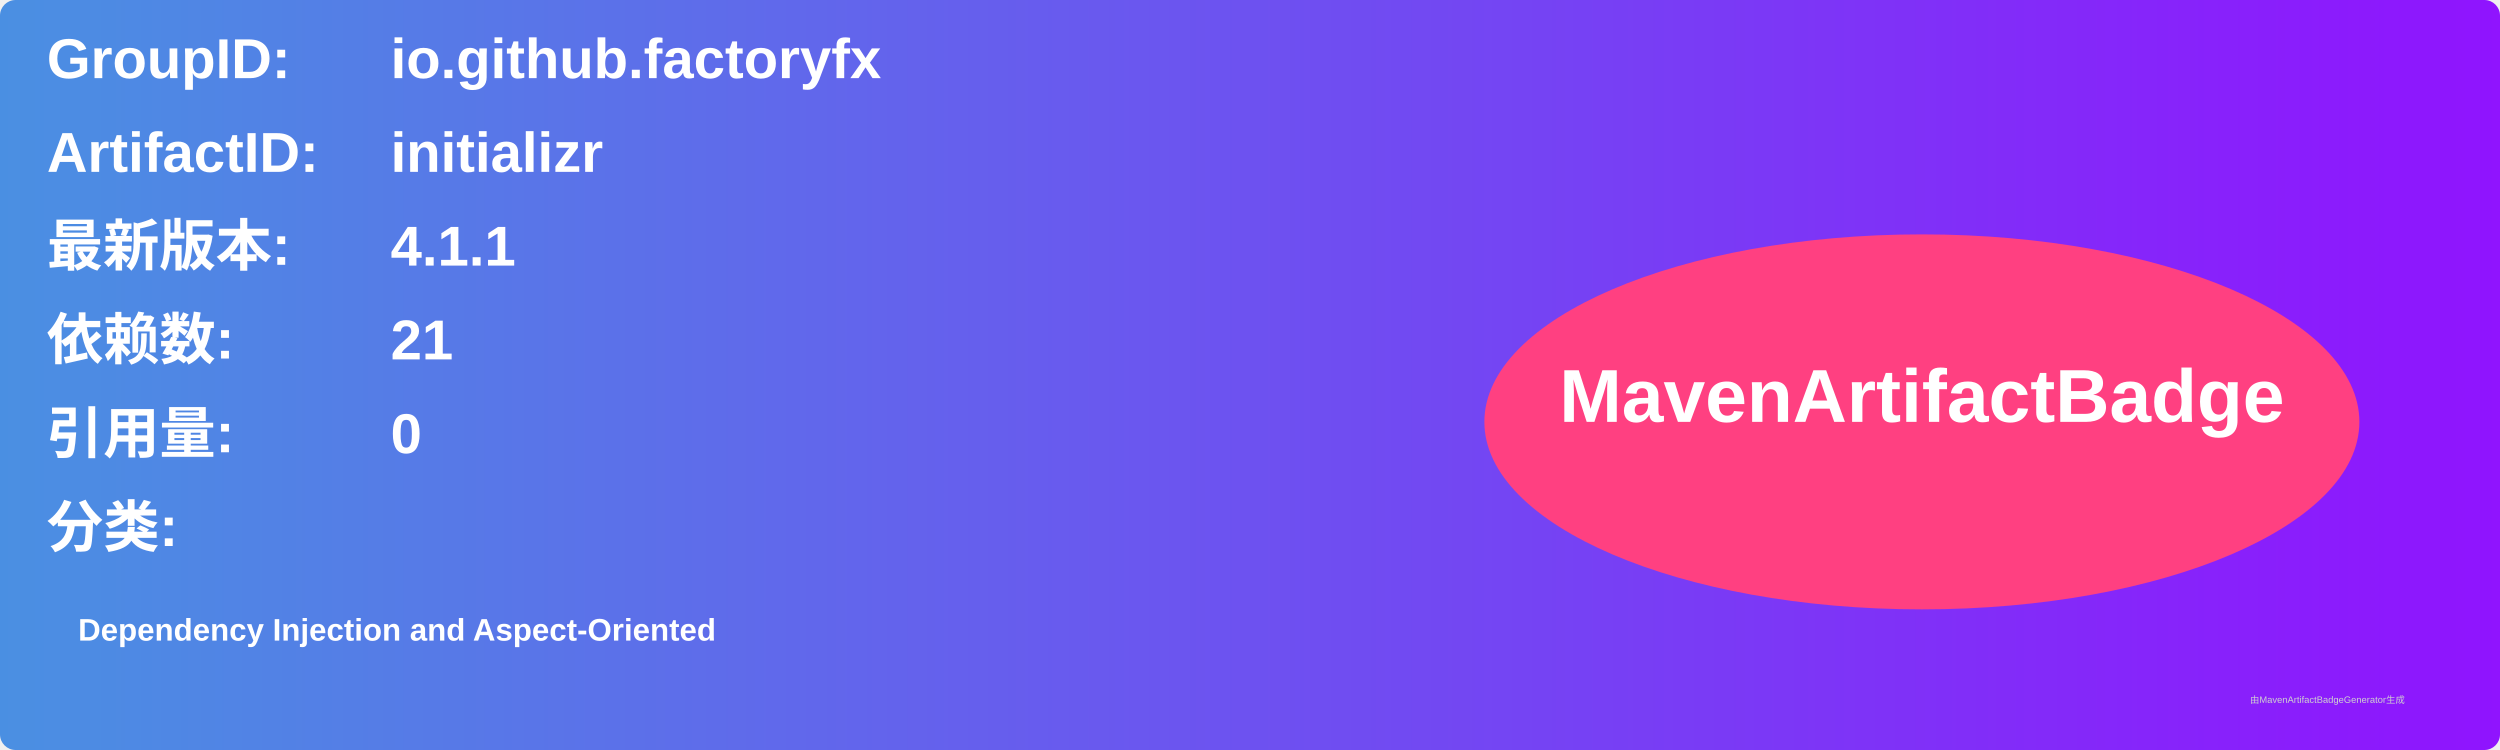
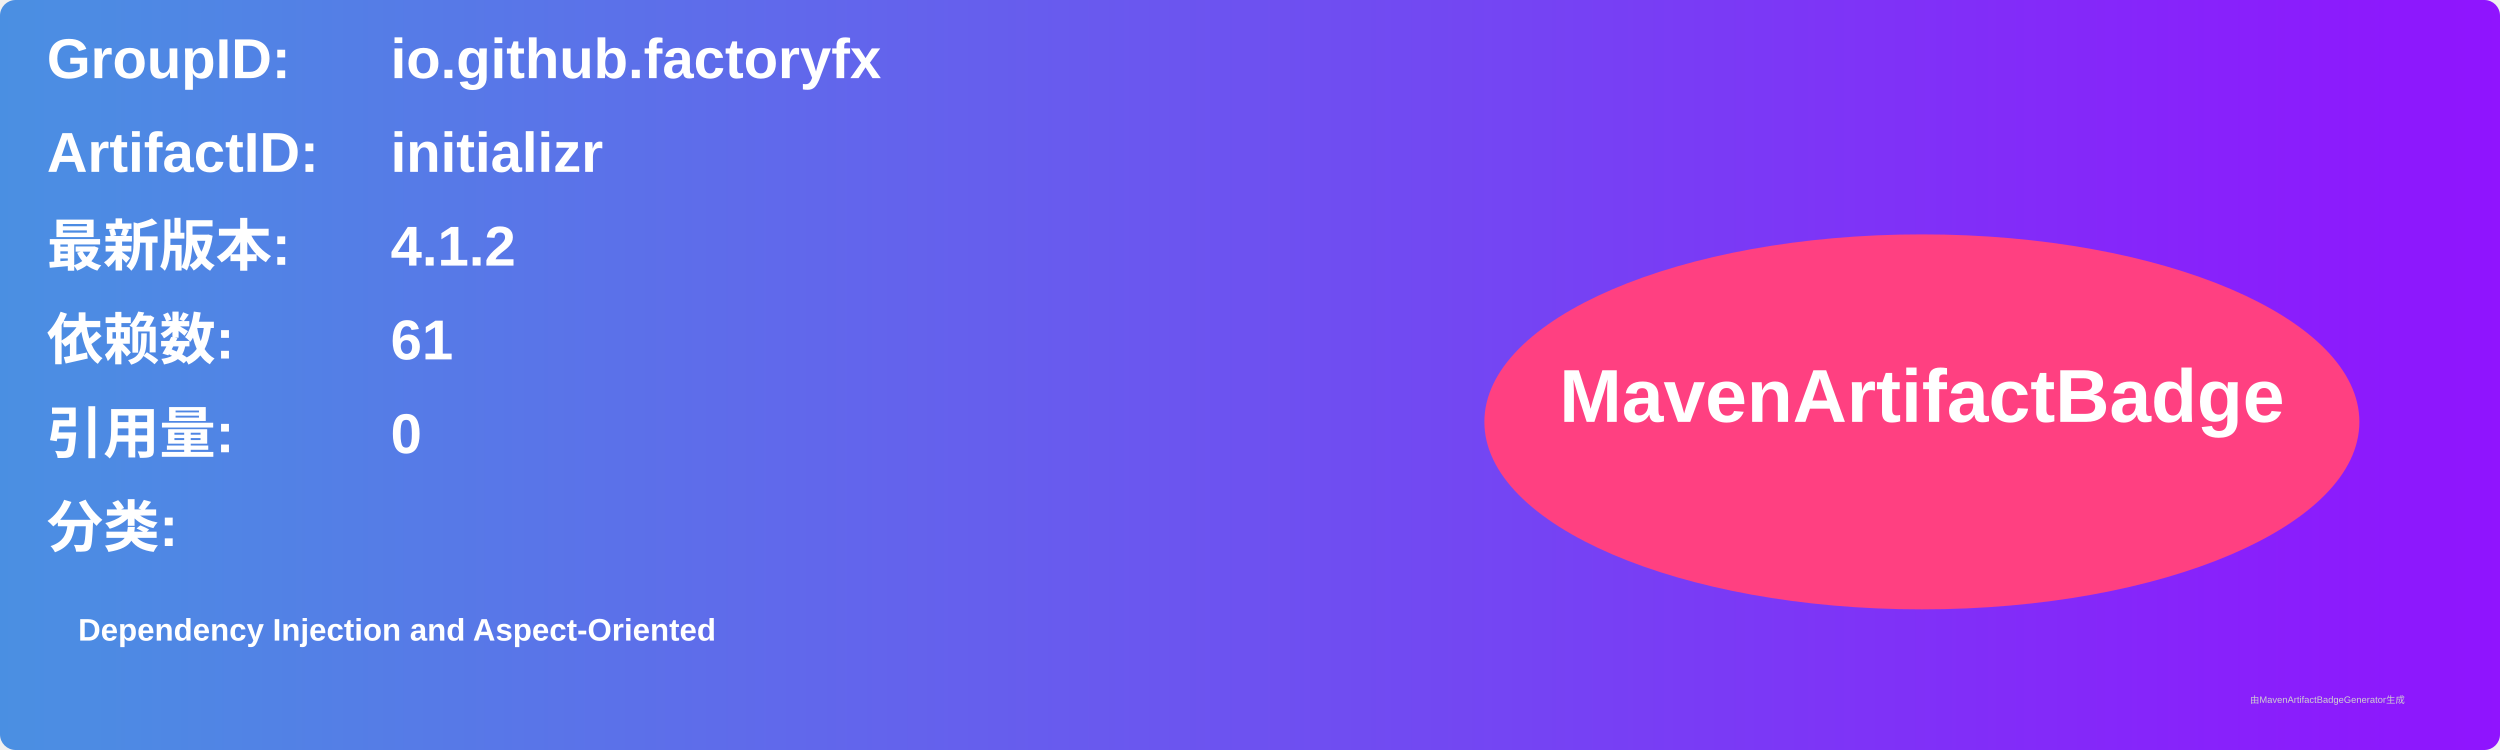
<svg xmlns="http://www.w3.org/2000/svg" width="800" height="240" viewBox="0 0 800 240">
  <linearGradient id="grad" x1="0%" y1="0%" x2="100%" y2="0%">
    <stop offset="0%" stop-color="#4a90e2" />
    <stop offset="100%" stop-color="#9013fe" />
  </linearGradient>
  <rect width="100%" height="100%" rx="5" ry="5" fill="url(#grad)" />
  <g transform="translate(15, 15)">
    <text x="0" y="10" font-family="Arial" font-size="18" fill="white" font-weight="bold" width="260">GroupID:</text>
    <text x="110" y="10" font-family="Arial" font-size="18" fill="white" font-weight="bold" width="460">io.github.factoryfx</text>
    <text x="0" y="40" font-family="Arial" font-size="18" fill="white" font-weight="bold" width="260">ArtifactID:</text>
    <text x="110" y="40" font-family="Arial" font-size="18" fill="white" font-weight="bold" width="460">initializr</text>
    <text x="0" y="70" font-family="Arial" font-size="18" fill="white" font-weight="bold">最新版本:</text>
    <text x="110" y="70" font-family="Arial" font-size="18" fill="white" font-weight="bold">
-       <tspan font-weight="bold">4.1.1</tspan>
+       <tspan font-weight="bold">4.1.2</tspan>
    </text>
    <text x="0" y="100" font-family="Arial" font-size="18" fill="white" font-weight="bold">依赖数: </text>
    <text x="110" y="100" font-family="Arial" font-size="18" fill="white">
-       <tspan font-weight="bold">21</tspan>
+       <tspan font-weight="bold">61</tspan>
    </text>
    <text x="0" y="130" font-family="Arial" font-size="18" fill="white" font-weight="bold">引用量: </text>
    <text x="110" y="130" font-family="Arial" font-size="18" fill="white">
      <tspan font-weight="bold">0</tspan>
    </text>
    <text x="0" y="160" font-family="Arial" font-size="18" fill="white" font-weight="bold">分类:</text>
    <text x="10" y="190" font-family="Arial" font-size="10" fill="white">
      <tspan font-weight="bold">Dependency Injection and Aspect-Oriented</tspan>
    </text>
    <ellipse cx="600" cy="120" rx="140" ry="60" fill="#ff4081" />
    <text x="600" y="120" text-anchor="middle" font-family="Arial" font-size="24" fill="white" font-weight="bold">MavenArtifactBadge</text>
  </g>
  <text x="720" y="225" font-family="Arial" font-size="3" fill="#d0d0d0">由MavenArtifactBadgeGenerator生成</text>
</svg>
